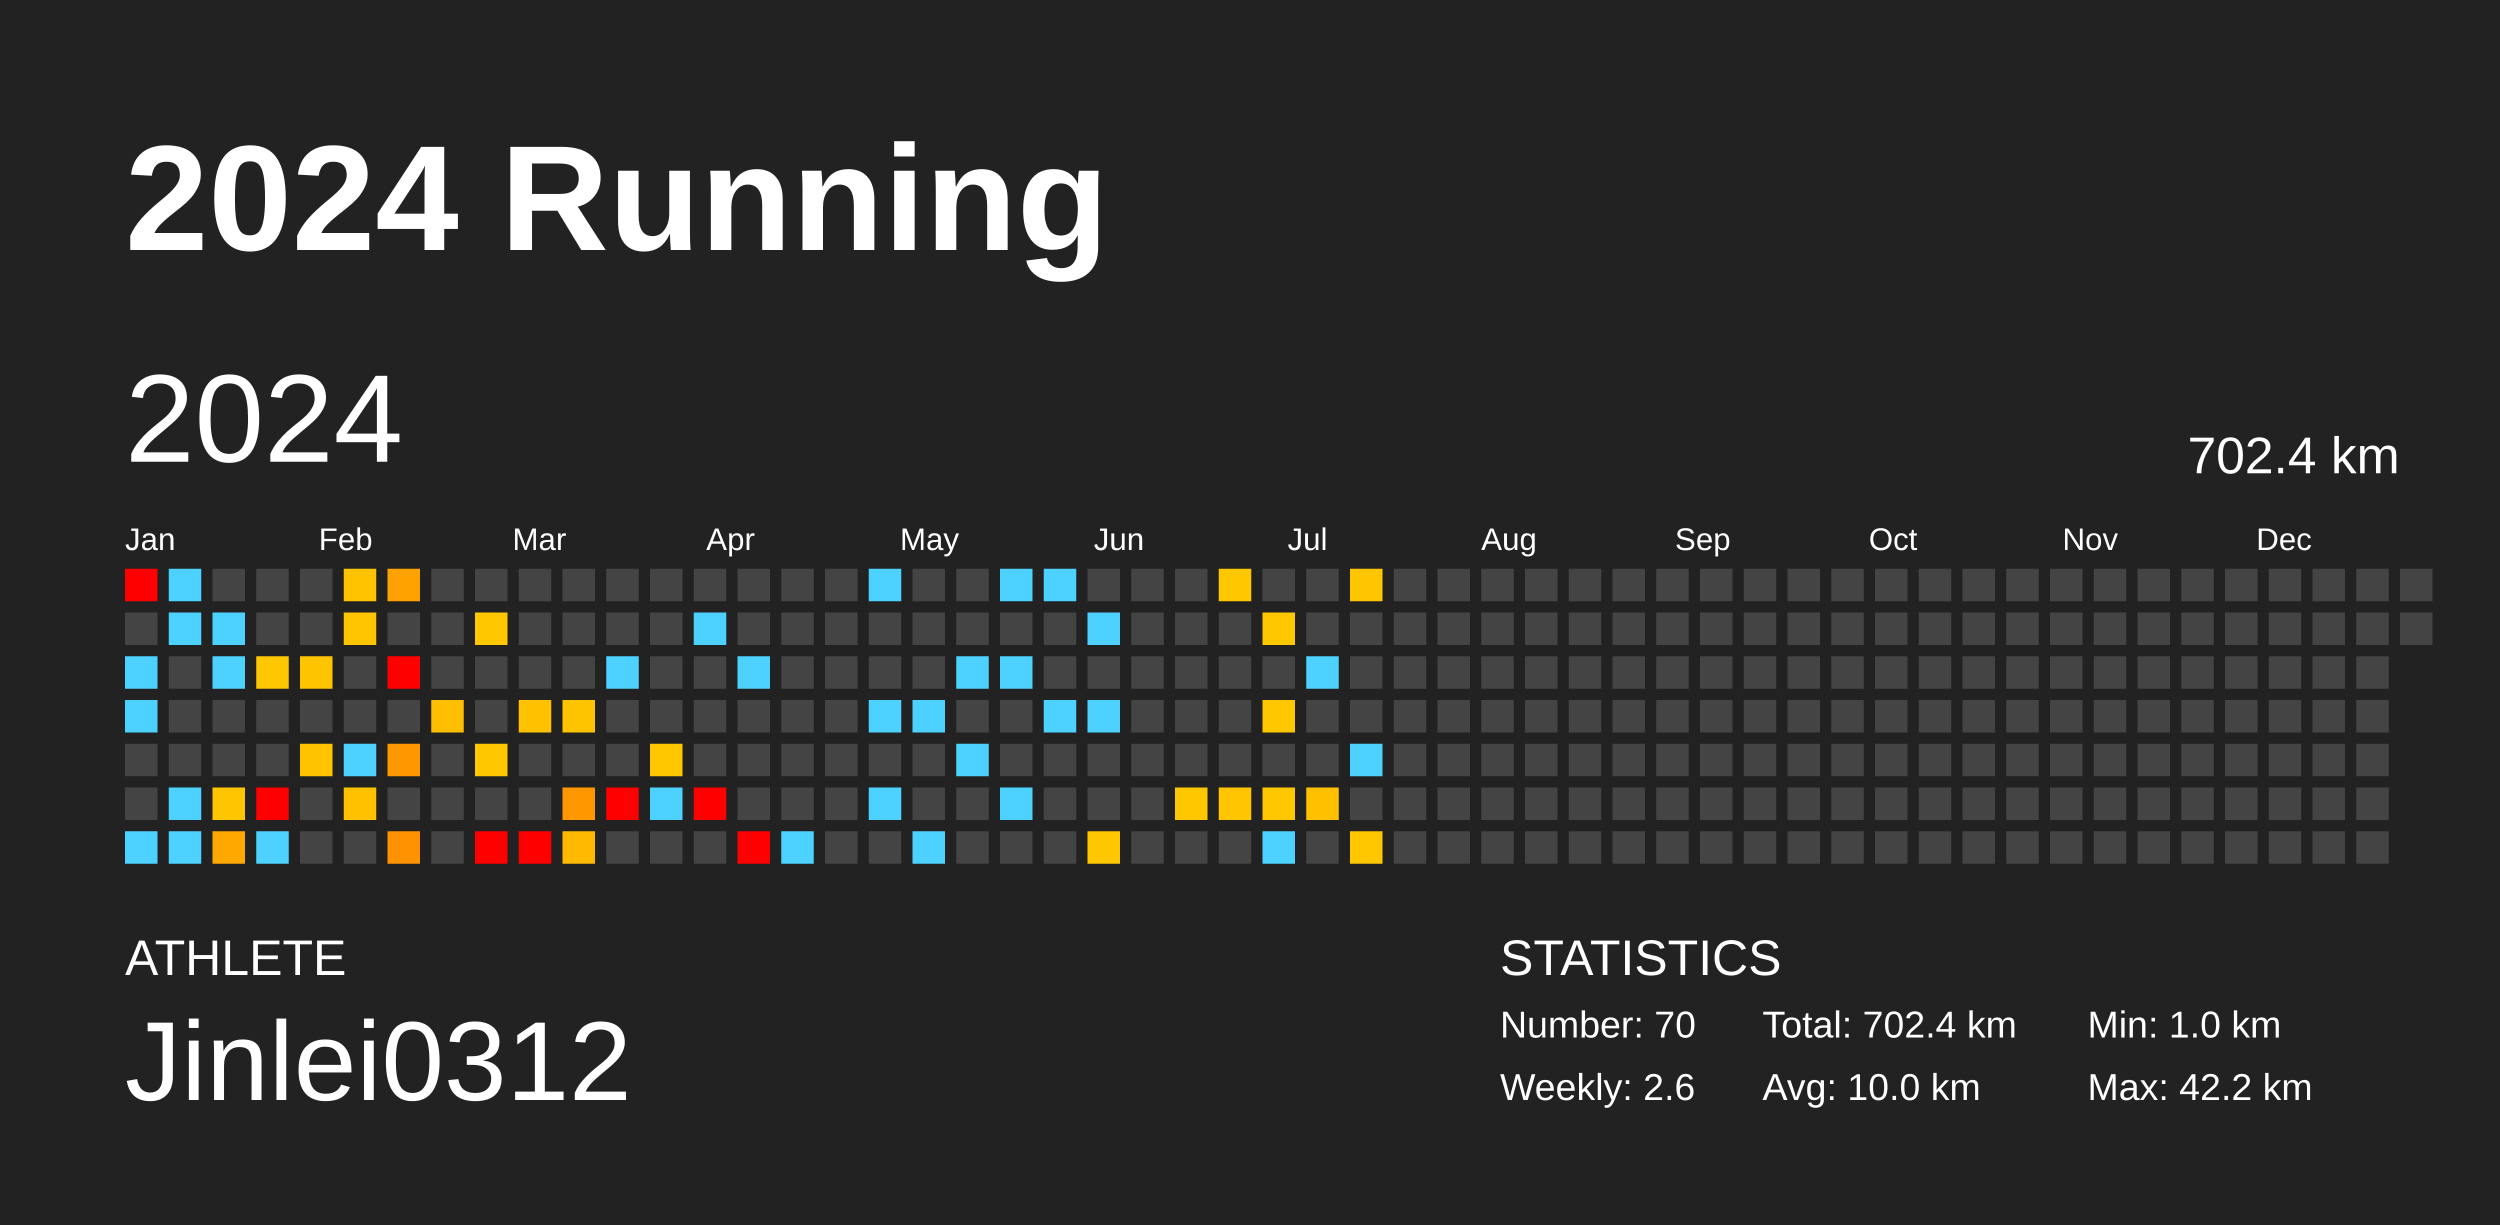
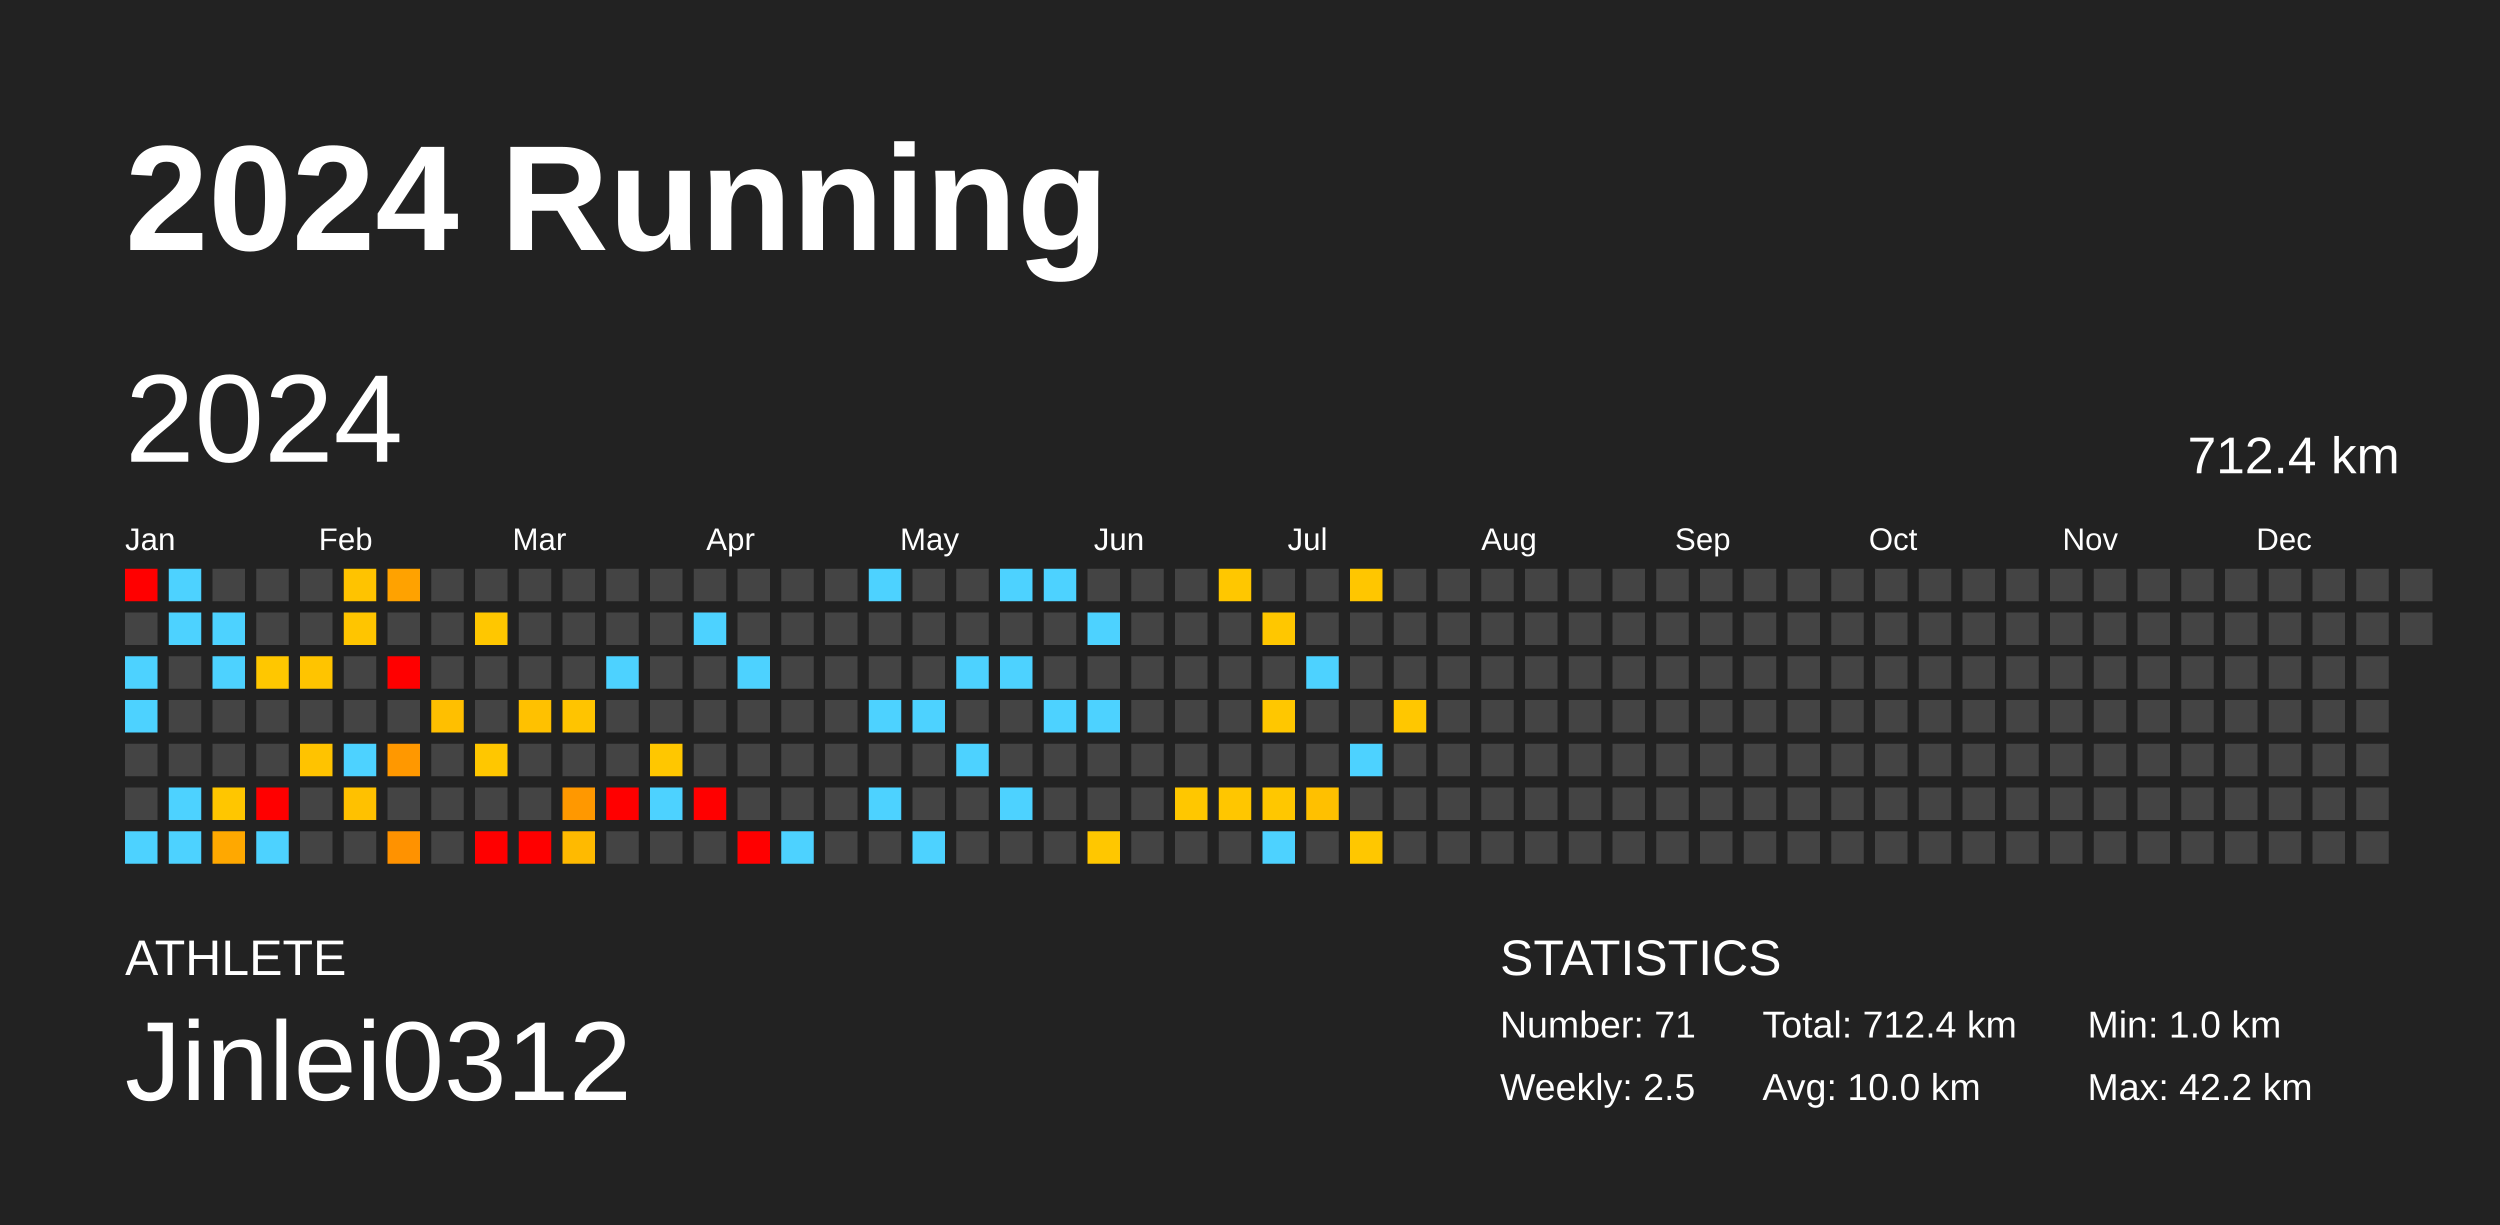
<svg xmlns="http://www.w3.org/2000/svg" baseProfile="full" height="98mm" version="1.1" viewBox="0,0,200,98" width="200mm">
  <defs />
  <rect fill="#222222" height="98" width="200" x="0" y="0" />
  <text fill="#FFFFFF" style="font-size:12px; font-family:Arial; font-weight:bold;" x="10" y="20">2024 Running</text>
  <text fill="#FFFFFF" style="font-size:4px; font-family:Arial" x="10" y="78">ATHLETE</text>
  <text fill="#FFFFFF" style="font-size:9px; font-family:Arial" x="10" y="88">Jinlei0312</text>
  <text fill="#FFFFFF" style="font-size:4px; font-family:Arial" x="120" y="78">STATISTICS</text>
-   <text fill="#FFFFFF" style="font-size:3px; font-family:Arial" x="120" y="83">Number: 70</text>
-   <text fill="#FFFFFF" style="font-size:3px; font-family:Arial" x="120" y="88">Weekly: 2.6</text>
-   <text fill="#FFFFFF" style="font-size:3px; font-family:Arial" x="141" y="83">Total: 702.4 km</text>
+   <text fill="#FFFFFF" style="font-size:3px; font-family:Arial" x="120" y="83">Number: 71</text>
+   <text fill="#FFFFFF" style="font-size:3px; font-family:Arial" x="120" y="88">Weekly: 2.5</text>
+   <text fill="#FFFFFF" style="font-size:3px; font-family:Arial" x="141" y="83">Total: 712.4 km</text>
  <text fill="#FFFFFF" style="font-size:3px; font-family:Arial" x="141" y="88">Avg: 10.0 km</text>
  <text fill="#FFFFFF" style="font-size:3px; font-family:Arial" x="167" y="83">Min: 1.0 km</text>
  <text fill="#FFFFFF" style="font-size:3px; font-family:Arial" x="167" y="88">Max: 42.2 km</text>
  <text dominant-baseline="hanging" fill="#FFFFFF" style="font-size:10.0px; font-family:Arial;" x="10" y="30">2024</text>
-   <text dominant-baseline="hanging" fill="#FFFFFF" style="font-size:4.125px; font-family:Arial;" x="175" y="35">702.4 km</text>
+   <text dominant-baseline="hanging" fill="#FFFFFF" style="font-size:4.125px; font-family:Arial;" x="175" y="35">712.4 km</text>
  <text fill="#FFFFFF" style="font-size:2.5px; font-family:Arial" x="10.0" y="44">Jan</text>
  <text fill="#FFFFFF" style="font-size:2.5px; font-family:Arial" x="25.5" y="44">Feb</text>
  <text fill="#FFFFFF" style="font-size:2.5px; font-family:Arial" x="41.0" y="44">Mar</text>
  <text fill="#FFFFFF" style="font-size:2.5px; font-family:Arial" x="56.5" y="44">Apr</text>
  <text fill="#FFFFFF" style="font-size:2.5px; font-family:Arial" x="72.0" y="44">May</text>
  <text fill="#FFFFFF" style="font-size:2.5px; font-family:Arial" x="87.5" y="44">Jun</text>
  <text fill="#FFFFFF" style="font-size:2.5px; font-family:Arial" x="103.0" y="44">Jul</text>
  <text fill="#FFFFFF" style="font-size:2.5px; font-family:Arial" x="118.5" y="44">Aug</text>
  <text fill="#FFFFFF" style="font-size:2.5px; font-family:Arial" x="134.0" y="44">Sep</text>
  <text fill="#FFFFFF" style="font-size:2.5px; font-family:Arial" x="149.5" y="44">Oct</text>
  <text fill="#FFFFFF" style="font-size:2.5px; font-family:Arial" x="165.0" y="44">Nov</text>
  <text fill="#FFFFFF" style="font-size:2.5px; font-family:Arial" x="180.5" y="44">Dec</text>
  <rect fill="red" height="2.6" width="2.6" x="10.0" y="45.5" />
  <rect fill="#444444" height="2.6" width="2.6" x="10.0" y="49.0" />
  <rect fill="#4dd2ff" height="2.6" width="2.6" x="10.0" y="52.5" />
  <rect fill="#4dd2ff" height="2.6" width="2.6" x="10.0" y="56.0" />
  <rect fill="#444444" height="2.6" width="2.6" x="10.0" y="59.5" />
  <rect fill="#444444" height="2.6" width="2.6" x="10.0" y="63.0" />
  <rect fill="#4dd2ff" height="2.6" width="2.6" x="10.0" y="66.5" />
  <rect fill="#4dd2ff" height="2.6" width="2.6" x="13.5" y="45.5" />
  <rect fill="#4dd2ff" height="2.6" width="2.6" x="13.5" y="49.0" />
  <rect fill="#444444" height="2.6" width="2.6" x="13.5" y="52.5" />
  <rect fill="#444444" height="2.6" width="2.6" x="13.5" y="56.0" />
  <rect fill="#444444" height="2.6" width="2.6" x="13.5" y="59.5" />
  <rect fill="#4dd2ff" height="2.6" width="2.6" x="13.5" y="63.0" />
  <rect fill="#4dd2ff" height="2.6" width="2.6" x="13.5" y="66.5" />
  <rect fill="#444444" height="2.6" width="2.6" x="17.0" y="45.5" />
  <rect fill="#4dd2ff" height="2.6" width="2.6" x="17.0" y="49.0" />
  <rect fill="#4dd2ff" height="2.6" width="2.6" x="17.0" y="52.5" />
  <rect fill="#444444" height="2.6" width="2.6" x="17.0" y="56.0" />
  <rect fill="#444444" height="2.6" width="2.6" x="17.0" y="59.5" />
  <rect fill="#ffc600" height="2.6" width="2.6" x="17.0" y="63.0" />
  <rect fill="#ffa800" height="2.6" width="2.6" x="17.0" y="66.5" />
  <rect fill="#444444" height="2.6" width="2.6" x="20.5" y="45.5" />
  <rect fill="#444444" height="2.6" width="2.6" x="20.5" y="49.0" />
  <rect fill="#ffc700" height="2.6" width="2.6" x="20.5" y="52.5" />
  <rect fill="#444444" height="2.6" width="2.6" x="20.5" y="56.0" />
  <rect fill="#444444" height="2.6" width="2.6" x="20.5" y="59.5" />
  <rect fill="red" height="2.6" width="2.6" x="20.5" y="63.0" />
  <rect fill="#4dd2ff" height="2.6" width="2.6" x="20.5" y="66.5" />
  <rect fill="#444444" height="2.6" width="2.6" x="24.0" y="45.5" />
  <rect fill="#444444" height="2.6" width="2.6" x="24.0" y="49.0" />
  <rect fill="#ffc400" height="2.6" width="2.6" x="24.0" y="52.5" />
  <rect fill="#444444" height="2.6" width="2.6" x="24.0" y="56.0" />
  <rect fill="#ffc300" height="2.6" width="2.6" x="24.0" y="59.5" />
  <rect fill="#444444" height="2.6" width="2.6" x="24.0" y="63.0" />
  <rect fill="#444444" height="2.6" width="2.6" x="24.0" y="66.5" />
  <rect fill="#ffc300" height="2.6" width="2.6" x="27.5" y="45.5" />
  <rect fill="#ffc500" height="2.6" width="2.6" x="27.5" y="49.0" />
  <rect fill="#444444" height="2.6" width="2.6" x="27.5" y="52.5" />
  <rect fill="#444444" height="2.6" width="2.6" x="27.5" y="56.0" />
  <rect fill="#4dd2ff" height="2.6" width="2.6" x="27.5" y="59.5" />
  <rect fill="#ffc100" height="2.6" width="2.6" x="27.5" y="63.0" />
  <rect fill="#444444" height="2.6" width="2.6" x="27.5" y="66.5" />
  <rect fill="#ffa200" height="2.6" width="2.6" x="31.0" y="45.5" />
  <rect fill="#444444" height="2.6" width="2.6" x="31.0" y="49.0" />
  <rect fill="red" height="2.6" width="2.6" x="31.0" y="52.5" />
  <rect fill="#444444" height="2.6" width="2.6" x="31.0" y="56.0" />
  <rect fill="#ff9800" height="2.6" width="2.6" x="31.0" y="59.5" />
  <rect fill="#444444" height="2.6" width="2.6" x="31.0" y="63.0" />
  <rect fill="#ff9200" height="2.6" width="2.6" x="31.0" y="66.5" />
  <rect fill="#444444" height="2.6" width="2.6" x="34.5" y="45.5" />
  <rect fill="#444444" height="2.6" width="2.6" x="34.5" y="49.0" />
  <rect fill="#444444" height="2.6" width="2.6" x="34.5" y="52.5" />
  <rect fill="#ffbf00" height="2.6" width="2.6" x="34.5" y="56.0" />
  <rect fill="#444444" height="2.6" width="2.6" x="34.5" y="59.5" />
  <rect fill="#444444" height="2.6" width="2.6" x="34.5" y="63.0" />
  <rect fill="#444444" height="2.6" width="2.6" x="34.5" y="66.5" />
  <rect fill="#444444" height="2.6" width="2.6" x="38.0" y="45.5" />
  <rect fill="#ffc700" height="2.6" width="2.6" x="38.0" y="49.0" />
  <rect fill="#444444" height="2.6" width="2.6" x="38.0" y="52.5" />
  <rect fill="#444444" height="2.6" width="2.6" x="38.0" y="56.0" />
  <rect fill="#ffc700" height="2.6" width="2.6" x="38.0" y="59.5" />
  <rect fill="#444444" height="2.6" width="2.6" x="38.0" y="63.0" />
  <rect fill="red" height="2.6" width="2.6" x="38.0" y="66.5" />
  <rect fill="#444444" height="2.6" width="2.6" x="41.5" y="45.5" />
  <rect fill="#444444" height="2.6" width="2.6" x="41.5" y="49.0" />
  <rect fill="#444444" height="2.6" width="2.6" x="41.5" y="52.5" />
  <rect fill="#ffc100" height="2.6" width="2.6" x="41.5" y="56.0" />
  <rect fill="#444444" height="2.6" width="2.6" x="41.5" y="59.5" />
  <rect fill="#444444" height="2.6" width="2.6" x="41.5" y="63.0" />
  <rect fill="red" height="2.6" width="2.6" x="41.5" y="66.5" />
  <rect fill="#444444" height="2.6" width="2.6" x="45.0" y="45.5" />
  <rect fill="#444444" height="2.6" width="2.6" x="45.0" y="49.0" />
  <rect fill="#444444" height="2.6" width="2.6" x="45.0" y="52.5" />
  <rect fill="#ffc400" height="2.6" width="2.6" x="45.0" y="56.0" />
  <rect fill="#444444" height="2.6" width="2.6" x="45.0" y="59.5" />
  <rect fill="#ff9800" height="2.6" width="2.6" x="45.0" y="63.0" />
  <rect fill="#ffba00" height="2.6" width="2.6" x="45.0" y="66.5" />
  <rect fill="#444444" height="2.6" width="2.6" x="48.5" y="45.5" />
  <rect fill="#444444" height="2.6" width="2.6" x="48.5" y="49.0" />
  <rect fill="#4dd2ff" height="2.6" width="2.6" x="48.5" y="52.5" />
  <rect fill="#444444" height="2.6" width="2.6" x="48.5" y="56.0" />
  <rect fill="#444444" height="2.6" width="2.6" x="48.5" y="59.5" />
  <rect fill="red" height="2.6" width="2.6" x="48.5" y="63.0" />
  <rect fill="#444444" height="2.6" width="2.6" x="48.5" y="66.5" />
  <rect fill="#444444" height="2.6" width="2.6" x="52.0" y="45.5" />
  <rect fill="#444444" height="2.6" width="2.6" x="52.0" y="49.0" />
  <rect fill="#444444" height="2.6" width="2.6" x="52.0" y="52.5" />
  <rect fill="#444444" height="2.6" width="2.6" x="52.0" y="56.0" />
  <rect fill="#ffc700" height="2.6" width="2.6" x="52.0" y="59.5" />
  <rect fill="#4dd2ff" height="2.6" width="2.6" x="52.0" y="63.0" />
  <rect fill="#444444" height="2.6" width="2.6" x="52.0" y="66.5" />
  <rect fill="#444444" height="2.6" width="2.6" x="55.5" y="45.5" />
  <rect fill="#4dd2ff" height="2.6" width="2.6" x="55.5" y="49.0" />
  <rect fill="#444444" height="2.6" width="2.6" x="55.5" y="52.5" />
  <rect fill="#444444" height="2.6" width="2.6" x="55.5" y="56.0" />
  <rect fill="#444444" height="2.6" width="2.6" x="55.5" y="59.5" />
  <rect fill="red" height="2.6" width="2.6" x="55.5" y="63.0" />
  <rect fill="#444444" height="2.6" width="2.6" x="55.5" y="66.5" />
  <rect fill="#444444" height="2.6" width="2.6" x="59.0" y="45.5" />
  <rect fill="#444444" height="2.6" width="2.6" x="59.0" y="49.0" />
  <rect fill="#4dd2ff" height="2.6" width="2.6" x="59.0" y="52.5" />
  <rect fill="#444444" height="2.6" width="2.6" x="59.0" y="56.0" />
  <rect fill="#444444" height="2.6" width="2.6" x="59.0" y="59.5" />
  <rect fill="#444444" height="2.6" width="2.6" x="59.0" y="63.0" />
  <rect fill="red" height="2.6" width="2.6" x="59.0" y="66.5" />
  <rect fill="#444444" height="2.6" width="2.6" x="62.5" y="45.5" />
  <rect fill="#444444" height="2.6" width="2.6" x="62.5" y="49.0" />
  <rect fill="#444444" height="2.6" width="2.6" x="62.5" y="52.5" />
  <rect fill="#444444" height="2.6" width="2.6" x="62.5" y="56.0" />
  <rect fill="#444444" height="2.6" width="2.6" x="62.5" y="59.5" />
  <rect fill="#444444" height="2.6" width="2.6" x="62.5" y="63.0" />
  <rect fill="#4dd2ff" height="2.6" width="2.6" x="62.5" y="66.5" />
  <rect fill="#444444" height="2.6" width="2.6" x="66.0" y="45.5" />
  <rect fill="#444444" height="2.6" width="2.6" x="66.0" y="49.0" />
  <rect fill="#444444" height="2.6" width="2.6" x="66.0" y="52.5" />
  <rect fill="#444444" height="2.6" width="2.6" x="66.0" y="56.0" />
  <rect fill="#444444" height="2.6" width="2.6" x="66.0" y="59.5" />
  <rect fill="#444444" height="2.6" width="2.6" x="66.0" y="63.0" />
  <rect fill="#444444" height="2.6" width="2.6" x="66.0" y="66.5" />
  <rect fill="#4dd2ff" height="2.6" width="2.6" x="69.5" y="45.5" />
  <rect fill="#444444" height="2.6" width="2.6" x="69.5" y="49.0" />
  <rect fill="#444444" height="2.6" width="2.6" x="69.5" y="52.5" />
  <rect fill="#4dd2ff" height="2.6" width="2.6" x="69.5" y="56.0" />
  <rect fill="#444444" height="2.6" width="2.6" x="69.5" y="59.5" />
  <rect fill="#4dd2ff" height="2.6" width="2.6" x="69.5" y="63.0" />
  <rect fill="#444444" height="2.6" width="2.6" x="69.5" y="66.5" />
  <rect fill="#444444" height="2.6" width="2.6" x="73.0" y="45.5" />
  <rect fill="#444444" height="2.6" width="2.6" x="73.0" y="49.0" />
  <rect fill="#444444" height="2.6" width="2.6" x="73.0" y="52.5" />
  <rect fill="#4dd2ff" height="2.6" width="2.6" x="73.0" y="56.0" />
  <rect fill="#444444" height="2.6" width="2.6" x="73.0" y="59.5" />
  <rect fill="#444444" height="2.6" width="2.6" x="73.0" y="63.0" />
  <rect fill="#4dd2ff" height="2.6" width="2.6" x="73.0" y="66.5" />
  <rect fill="#444444" height="2.6" width="2.6" x="76.5" y="45.5" />
  <rect fill="#444444" height="2.6" width="2.6" x="76.5" y="49.0" />
  <rect fill="#4dd2ff" height="2.6" width="2.6" x="76.5" y="52.5" />
  <rect fill="#444444" height="2.6" width="2.6" x="76.5" y="56.0" />
  <rect fill="#4dd2ff" height="2.6" width="2.6" x="76.5" y="59.5" />
  <rect fill="#444444" height="2.6" width="2.6" x="76.5" y="63.0" />
  <rect fill="#444444" height="2.6" width="2.6" x="76.5" y="66.5" />
  <rect fill="#4dd2ff" height="2.6" width="2.6" x="80.0" y="45.5" />
  <rect fill="#444444" height="2.6" width="2.6" x="80.0" y="49.0" />
  <rect fill="#4dd2ff" height="2.6" width="2.6" x="80.0" y="52.5" />
  <rect fill="#444444" height="2.6" width="2.6" x="80.0" y="56.0" />
  <rect fill="#444444" height="2.6" width="2.6" x="80.0" y="59.5" />
  <rect fill="#4dd2ff" height="2.6" width="2.6" x="80.0" y="63.0" />
  <rect fill="#444444" height="2.6" width="2.6" x="80.0" y="66.5" />
  <rect fill="#4dd2ff" height="2.6" width="2.6" x="83.5" y="45.5" />
  <rect fill="#444444" height="2.6" width="2.6" x="83.5" y="49.0" />
  <rect fill="#444444" height="2.6" width="2.6" x="83.5" y="52.5" />
  <rect fill="#4dd2ff" height="2.6" width="2.6" x="83.5" y="56.0" />
  <rect fill="#444444" height="2.6" width="2.6" x="83.5" y="59.5" />
  <rect fill="#444444" height="2.6" width="2.6" x="83.5" y="63.0" />
  <rect fill="#444444" height="2.6" width="2.6" x="83.5" y="66.5" />
  <rect fill="#444444" height="2.6" width="2.6" x="87.0" y="45.5" />
  <rect fill="#4dd2ff" height="2.6" width="2.6" x="87.0" y="49.0" />
  <rect fill="#444444" height="2.6" width="2.6" x="87.0" y="52.5" />
  <rect fill="#4dd2ff" height="2.6" width="2.6" x="87.0" y="56.0" />
  <rect fill="#444444" height="2.6" width="2.6" x="87.0" y="59.5" />
  <rect fill="#444444" height="2.6" width="2.6" x="87.0" y="63.0" />
  <rect fill="#ffc700" height="2.6" width="2.6" x="87.0" y="66.5" />
  <rect fill="#444444" height="2.6" width="2.6" x="90.5" y="45.5" />
  <rect fill="#444444" height="2.6" width="2.6" x="90.5" y="49.0" />
  <rect fill="#444444" height="2.6" width="2.6" x="90.5" y="52.5" />
  <rect fill="#444444" height="2.6" width="2.6" x="90.5" y="56.0" />
  <rect fill="#444444" height="2.6" width="2.6" x="90.5" y="59.5" />
  <rect fill="#444444" height="2.6" width="2.6" x="90.5" y="63.0" />
  <rect fill="#444444" height="2.6" width="2.6" x="90.5" y="66.5" />
  <rect fill="#444444" height="2.6" width="2.6" x="94.0" y="45.5" />
  <rect fill="#444444" height="2.6" width="2.6" x="94.0" y="49.0" />
  <rect fill="#444444" height="2.6" width="2.6" x="94.0" y="52.5" />
  <rect fill="#444444" height="2.6" width="2.6" x="94.0" y="56.0" />
  <rect fill="#444444" height="2.6" width="2.6" x="94.0" y="59.5" />
  <rect fill="#ffc700" height="2.6" width="2.6" x="94.0" y="63.0" />
  <rect fill="#444444" height="2.6" width="2.6" x="94.0" y="66.5" />
  <rect fill="#ffc700" height="2.6" width="2.6" x="97.5" y="45.5" />
  <rect fill="#444444" height="2.6" width="2.6" x="97.5" y="49.0" />
  <rect fill="#444444" height="2.6" width="2.6" x="97.5" y="52.5" />
  <rect fill="#444444" height="2.6" width="2.6" x="97.5" y="56.0" />
  <rect fill="#444444" height="2.6" width="2.6" x="97.5" y="59.5" />
  <rect fill="#ffc600" height="2.6" width="2.6" x="97.5" y="63.0" />
  <rect fill="#444444" height="2.6" width="2.6" x="97.5" y="66.5" />
  <rect fill="#444444" height="2.6" width="2.6" x="101.0" y="45.5" />
  <rect fill="#ffc700" height="2.6" width="2.6" x="101.0" y="49.0" />
  <rect fill="#444444" height="2.6" width="2.6" x="101.0" y="52.5" />
  <rect fill="#ffc700" height="2.6" width="2.6" x="101.0" y="56.0" />
  <rect fill="#444444" height="2.6" width="2.6" x="101.0" y="59.5" />
  <rect fill="#ffc700" height="2.6" width="2.6" x="101.0" y="63.0" />
  <rect fill="#4dd2ff" height="2.6" width="2.6" x="101.0" y="66.5" />
  <rect fill="#444444" height="2.6" width="2.6" x="104.5" y="45.5" />
  <rect fill="#444444" height="2.6" width="2.6" x="104.5" y="49.0" />
  <rect fill="#4dd2ff" height="2.6" width="2.6" x="104.5" y="52.5" />
  <rect fill="#444444" height="2.6" width="2.6" x="104.5" y="56.0" />
  <rect fill="#444444" height="2.6" width="2.6" x="104.5" y="59.5" />
  <rect fill="#ffc000" height="2.6" width="2.6" x="104.5" y="63.0" />
  <rect fill="#444444" height="2.6" width="2.6" x="104.5" y="66.5" />
  <rect fill="#ffc600" height="2.6" width="2.6" x="108.0" y="45.5" />
  <rect fill="#444444" height="2.6" width="2.6" x="108.0" y="49.0" />
  <rect fill="#444444" height="2.6" width="2.6" x="108.0" y="52.5" />
  <rect fill="#444444" height="2.6" width="2.6" x="108.0" y="56.0" />
  <rect fill="#4dd2ff" height="2.6" width="2.6" x="108.0" y="59.5" />
  <rect fill="#444444" height="2.6" width="2.6" x="108.0" y="63.0" />
  <rect fill="#ffc700" height="2.6" width="2.6" x="108.0" y="66.5" />
  <rect fill="#444444" height="2.6" width="2.6" x="111.5" y="45.5" />
  <rect fill="#444444" height="2.6" width="2.6" x="111.5" y="49.0" />
  <rect fill="#444444" height="2.6" width="2.6" x="111.5" y="52.5" />
-   <rect fill="#444444" height="2.6" width="2.6" x="111.5" y="56.0" />
+   <rect fill="#ffc700" height="2.6" width="2.6" x="111.5" y="56.0" />
  <rect fill="#444444" height="2.6" width="2.6" x="111.5" y="59.5" />
  <rect fill="#444444" height="2.6" width="2.6" x="111.5" y="63.0" />
  <rect fill="#444444" height="2.6" width="2.6" x="111.5" y="66.5" />
  <rect fill="#444444" height="2.6" width="2.6" x="115.0" y="45.5" />
  <rect fill="#444444" height="2.6" width="2.6" x="115.0" y="49.0" />
  <rect fill="#444444" height="2.6" width="2.6" x="115.0" y="52.5" />
  <rect fill="#444444" height="2.6" width="2.6" x="115.0" y="56.0" />
  <rect fill="#444444" height="2.6" width="2.6" x="115.0" y="59.5" />
  <rect fill="#444444" height="2.6" width="2.6" x="115.0" y="63.0" />
  <rect fill="#444444" height="2.6" width="2.6" x="115.0" y="66.5" />
  <rect fill="#444444" height="2.6" width="2.6" x="118.5" y="45.5" />
  <rect fill="#444444" height="2.6" width="2.6" x="118.5" y="49.0" />
  <rect fill="#444444" height="2.6" width="2.6" x="118.5" y="52.5" />
  <rect fill="#444444" height="2.6" width="2.6" x="118.5" y="56.0" />
  <rect fill="#444444" height="2.6" width="2.6" x="118.5" y="59.5" />
  <rect fill="#444444" height="2.6" width="2.6" x="118.5" y="63.0" />
  <rect fill="#444444" height="2.6" width="2.6" x="118.5" y="66.5" />
  <rect fill="#444444" height="2.6" width="2.6" x="122.0" y="45.5" />
  <rect fill="#444444" height="2.6" width="2.6" x="122.0" y="49.0" />
  <rect fill="#444444" height="2.6" width="2.6" x="122.0" y="52.5" />
  <rect fill="#444444" height="2.6" width="2.6" x="122.0" y="56.0" />
  <rect fill="#444444" height="2.6" width="2.6" x="122.0" y="59.5" />
  <rect fill="#444444" height="2.6" width="2.6" x="122.0" y="63.0" />
  <rect fill="#444444" height="2.6" width="2.6" x="122.0" y="66.5" />
  <rect fill="#444444" height="2.6" width="2.6" x="125.5" y="45.5" />
  <rect fill="#444444" height="2.6" width="2.6" x="125.5" y="49.0" />
  <rect fill="#444444" height="2.6" width="2.6" x="125.5" y="52.5" />
  <rect fill="#444444" height="2.6" width="2.6" x="125.5" y="56.0" />
  <rect fill="#444444" height="2.6" width="2.6" x="125.5" y="59.5" />
  <rect fill="#444444" height="2.6" width="2.6" x="125.5" y="63.0" />
  <rect fill="#444444" height="2.6" width="2.6" x="125.5" y="66.5" />
  <rect fill="#444444" height="2.6" width="2.6" x="129.0" y="45.5" />
  <rect fill="#444444" height="2.6" width="2.6" x="129.0" y="49.0" />
  <rect fill="#444444" height="2.6" width="2.6" x="129.0" y="52.5" />
  <rect fill="#444444" height="2.6" width="2.6" x="129.0" y="56.0" />
  <rect fill="#444444" height="2.6" width="2.6" x="129.0" y="59.5" />
  <rect fill="#444444" height="2.6" width="2.6" x="129.0" y="63.0" />
  <rect fill="#444444" height="2.6" width="2.6" x="129.0" y="66.5" />
  <rect fill="#444444" height="2.6" width="2.6" x="132.5" y="45.5" />
  <rect fill="#444444" height="2.6" width="2.6" x="132.5" y="49.0" />
  <rect fill="#444444" height="2.6" width="2.6" x="132.5" y="52.5" />
  <rect fill="#444444" height="2.6" width="2.6" x="132.5" y="56.0" />
  <rect fill="#444444" height="2.6" width="2.6" x="132.5" y="59.5" />
  <rect fill="#444444" height="2.6" width="2.6" x="132.5" y="63.0" />
  <rect fill="#444444" height="2.6" width="2.6" x="132.5" y="66.5" />
  <rect fill="#444444" height="2.6" width="2.6" x="136.0" y="45.5" />
  <rect fill="#444444" height="2.6" width="2.6" x="136.0" y="49.0" />
  <rect fill="#444444" height="2.6" width="2.6" x="136.0" y="52.5" />
  <rect fill="#444444" height="2.6" width="2.6" x="136.0" y="56.0" />
  <rect fill="#444444" height="2.6" width="2.6" x="136.0" y="59.5" />
  <rect fill="#444444" height="2.6" width="2.6" x="136.0" y="63.0" />
  <rect fill="#444444" height="2.6" width="2.6" x="136.0" y="66.5" />
  <rect fill="#444444" height="2.6" width="2.6" x="139.5" y="45.5" />
  <rect fill="#444444" height="2.6" width="2.6" x="139.5" y="49.0" />
  <rect fill="#444444" height="2.6" width="2.6" x="139.5" y="52.5" />
  <rect fill="#444444" height="2.6" width="2.6" x="139.5" y="56.0" />
  <rect fill="#444444" height="2.6" width="2.6" x="139.5" y="59.5" />
  <rect fill="#444444" height="2.6" width="2.6" x="139.5" y="63.0" />
  <rect fill="#444444" height="2.6" width="2.6" x="139.5" y="66.5" />
  <rect fill="#444444" height="2.6" width="2.6" x="143.0" y="45.5" />
  <rect fill="#444444" height="2.6" width="2.6" x="143.0" y="49.0" />
  <rect fill="#444444" height="2.6" width="2.6" x="143.0" y="52.5" />
  <rect fill="#444444" height="2.6" width="2.6" x="143.0" y="56.0" />
  <rect fill="#444444" height="2.6" width="2.6" x="143.0" y="59.5" />
  <rect fill="#444444" height="2.6" width="2.6" x="143.0" y="63.0" />
  <rect fill="#444444" height="2.6" width="2.6" x="143.0" y="66.5" />
  <rect fill="#444444" height="2.6" width="2.6" x="146.5" y="45.5" />
  <rect fill="#444444" height="2.6" width="2.6" x="146.5" y="49.0" />
  <rect fill="#444444" height="2.6" width="2.6" x="146.5" y="52.5" />
  <rect fill="#444444" height="2.6" width="2.6" x="146.5" y="56.0" />
  <rect fill="#444444" height="2.6" width="2.6" x="146.5" y="59.5" />
  <rect fill="#444444" height="2.6" width="2.6" x="146.5" y="63.0" />
  <rect fill="#444444" height="2.6" width="2.6" x="146.5" y="66.5" />
  <rect fill="#444444" height="2.6" width="2.6" x="150.0" y="45.5" />
  <rect fill="#444444" height="2.6" width="2.6" x="150.0" y="49.0" />
  <rect fill="#444444" height="2.6" width="2.6" x="150.0" y="52.5" />
  <rect fill="#444444" height="2.6" width="2.6" x="150.0" y="56.0" />
  <rect fill="#444444" height="2.6" width="2.6" x="150.0" y="59.5" />
  <rect fill="#444444" height="2.6" width="2.6" x="150.0" y="63.0" />
  <rect fill="#444444" height="2.6" width="2.6" x="150.0" y="66.5" />
  <rect fill="#444444" height="2.6" width="2.6" x="153.5" y="45.5" />
  <rect fill="#444444" height="2.6" width="2.6" x="153.5" y="49.0" />
  <rect fill="#444444" height="2.6" width="2.6" x="153.5" y="52.5" />
  <rect fill="#444444" height="2.6" width="2.6" x="153.5" y="56.0" />
  <rect fill="#444444" height="2.6" width="2.6" x="153.5" y="59.5" />
  <rect fill="#444444" height="2.6" width="2.6" x="153.5" y="63.0" />
  <rect fill="#444444" height="2.6" width="2.6" x="153.5" y="66.5" />
  <rect fill="#444444" height="2.6" width="2.6" x="157.0" y="45.5" />
  <rect fill="#444444" height="2.6" width="2.6" x="157.0" y="49.0" />
  <rect fill="#444444" height="2.6" width="2.6" x="157.0" y="52.5" />
  <rect fill="#444444" height="2.6" width="2.6" x="157.0" y="56.0" />
  <rect fill="#444444" height="2.6" width="2.6" x="157.0" y="59.5" />
  <rect fill="#444444" height="2.6" width="2.6" x="157.0" y="63.0" />
  <rect fill="#444444" height="2.6" width="2.6" x="157.0" y="66.5" />
  <rect fill="#444444" height="2.6" width="2.6" x="160.5" y="45.5" />
  <rect fill="#444444" height="2.6" width="2.6" x="160.5" y="49.0" />
  <rect fill="#444444" height="2.6" width="2.6" x="160.5" y="52.5" />
  <rect fill="#444444" height="2.6" width="2.6" x="160.5" y="56.0" />
  <rect fill="#444444" height="2.6" width="2.6" x="160.5" y="59.5" />
  <rect fill="#444444" height="2.6" width="2.6" x="160.5" y="63.0" />
  <rect fill="#444444" height="2.6" width="2.6" x="160.5" y="66.5" />
  <rect fill="#444444" height="2.6" width="2.6" x="164.0" y="45.5" />
  <rect fill="#444444" height="2.6" width="2.6" x="164.0" y="49.0" />
  <rect fill="#444444" height="2.6" width="2.6" x="164.0" y="52.5" />
  <rect fill="#444444" height="2.6" width="2.6" x="164.0" y="56.0" />
  <rect fill="#444444" height="2.6" width="2.6" x="164.0" y="59.5" />
  <rect fill="#444444" height="2.6" width="2.6" x="164.0" y="63.0" />
  <rect fill="#444444" height="2.6" width="2.6" x="164.0" y="66.5" />
  <rect fill="#444444" height="2.6" width="2.6" x="167.5" y="45.5" />
  <rect fill="#444444" height="2.6" width="2.6" x="167.5" y="49.0" />
  <rect fill="#444444" height="2.6" width="2.6" x="167.5" y="52.5" />
  <rect fill="#444444" height="2.6" width="2.6" x="167.5" y="56.0" />
  <rect fill="#444444" height="2.6" width="2.6" x="167.5" y="59.5" />
  <rect fill="#444444" height="2.6" width="2.6" x="167.5" y="63.0" />
  <rect fill="#444444" height="2.6" width="2.6" x="167.5" y="66.5" />
  <rect fill="#444444" height="2.6" width="2.6" x="171.0" y="45.5" />
  <rect fill="#444444" height="2.6" width="2.6" x="171.0" y="49.0" />
  <rect fill="#444444" height="2.6" width="2.6" x="171.0" y="52.5" />
  <rect fill="#444444" height="2.6" width="2.6" x="171.0" y="56.0" />
  <rect fill="#444444" height="2.6" width="2.6" x="171.0" y="59.5" />
  <rect fill="#444444" height="2.6" width="2.6" x="171.0" y="63.0" />
  <rect fill="#444444" height="2.6" width="2.6" x="171.0" y="66.5" />
  <rect fill="#444444" height="2.6" width="2.6" x="174.5" y="45.5" />
  <rect fill="#444444" height="2.6" width="2.6" x="174.5" y="49.0" />
  <rect fill="#444444" height="2.6" width="2.6" x="174.5" y="52.5" />
  <rect fill="#444444" height="2.6" width="2.6" x="174.5" y="56.0" />
  <rect fill="#444444" height="2.6" width="2.6" x="174.5" y="59.5" />
  <rect fill="#444444" height="2.6" width="2.6" x="174.5" y="63.0" />
  <rect fill="#444444" height="2.6" width="2.6" x="174.5" y="66.5" />
  <rect fill="#444444" height="2.6" width="2.6" x="178.0" y="45.5" />
  <rect fill="#444444" height="2.6" width="2.6" x="178.0" y="49.0" />
  <rect fill="#444444" height="2.6" width="2.6" x="178.0" y="52.5" />
  <rect fill="#444444" height="2.6" width="2.6" x="178.0" y="56.0" />
  <rect fill="#444444" height="2.6" width="2.6" x="178.0" y="59.5" />
  <rect fill="#444444" height="2.6" width="2.6" x="178.0" y="63.0" />
  <rect fill="#444444" height="2.6" width="2.6" x="178.0" y="66.5" />
  <rect fill="#444444" height="2.6" width="2.6" x="181.5" y="45.5" />
  <rect fill="#444444" height="2.6" width="2.6" x="181.5" y="49.0" />
  <rect fill="#444444" height="2.6" width="2.6" x="181.5" y="52.5" />
  <rect fill="#444444" height="2.6" width="2.6" x="181.5" y="56.0" />
  <rect fill="#444444" height="2.6" width="2.6" x="181.5" y="59.5" />
  <rect fill="#444444" height="2.6" width="2.6" x="181.5" y="63.0" />
  <rect fill="#444444" height="2.6" width="2.6" x="181.5" y="66.5" />
  <rect fill="#444444" height="2.6" width="2.6" x="185.0" y="45.5" />
  <rect fill="#444444" height="2.6" width="2.6" x="185.0" y="49.0" />
  <rect fill="#444444" height="2.6" width="2.6" x="185.0" y="52.5" />
  <rect fill="#444444" height="2.6" width="2.6" x="185.0" y="56.0" />
  <rect fill="#444444" height="2.6" width="2.6" x="185.0" y="59.5" />
  <rect fill="#444444" height="2.6" width="2.6" x="185.0" y="63.0" />
  <rect fill="#444444" height="2.6" width="2.6" x="185.0" y="66.5" />
  <rect fill="#444444" height="2.6" width="2.6" x="188.5" y="45.5" />
  <rect fill="#444444" height="2.6" width="2.6" x="188.5" y="49.0" />
  <rect fill="#444444" height="2.6" width="2.6" x="188.5" y="52.5" />
  <rect fill="#444444" height="2.6" width="2.6" x="188.5" y="56.0" />
  <rect fill="#444444" height="2.6" width="2.6" x="188.5" y="59.5" />
  <rect fill="#444444" height="2.6" width="2.6" x="188.5" y="63.0" />
  <rect fill="#444444" height="2.6" width="2.6" x="188.5" y="66.5" />
  <rect fill="#444444" height="2.6" width="2.6" x="192.0" y="45.5" />
  <rect fill="#444444" height="2.6" width="2.6" x="192.0" y="49.0" />
</svg>
